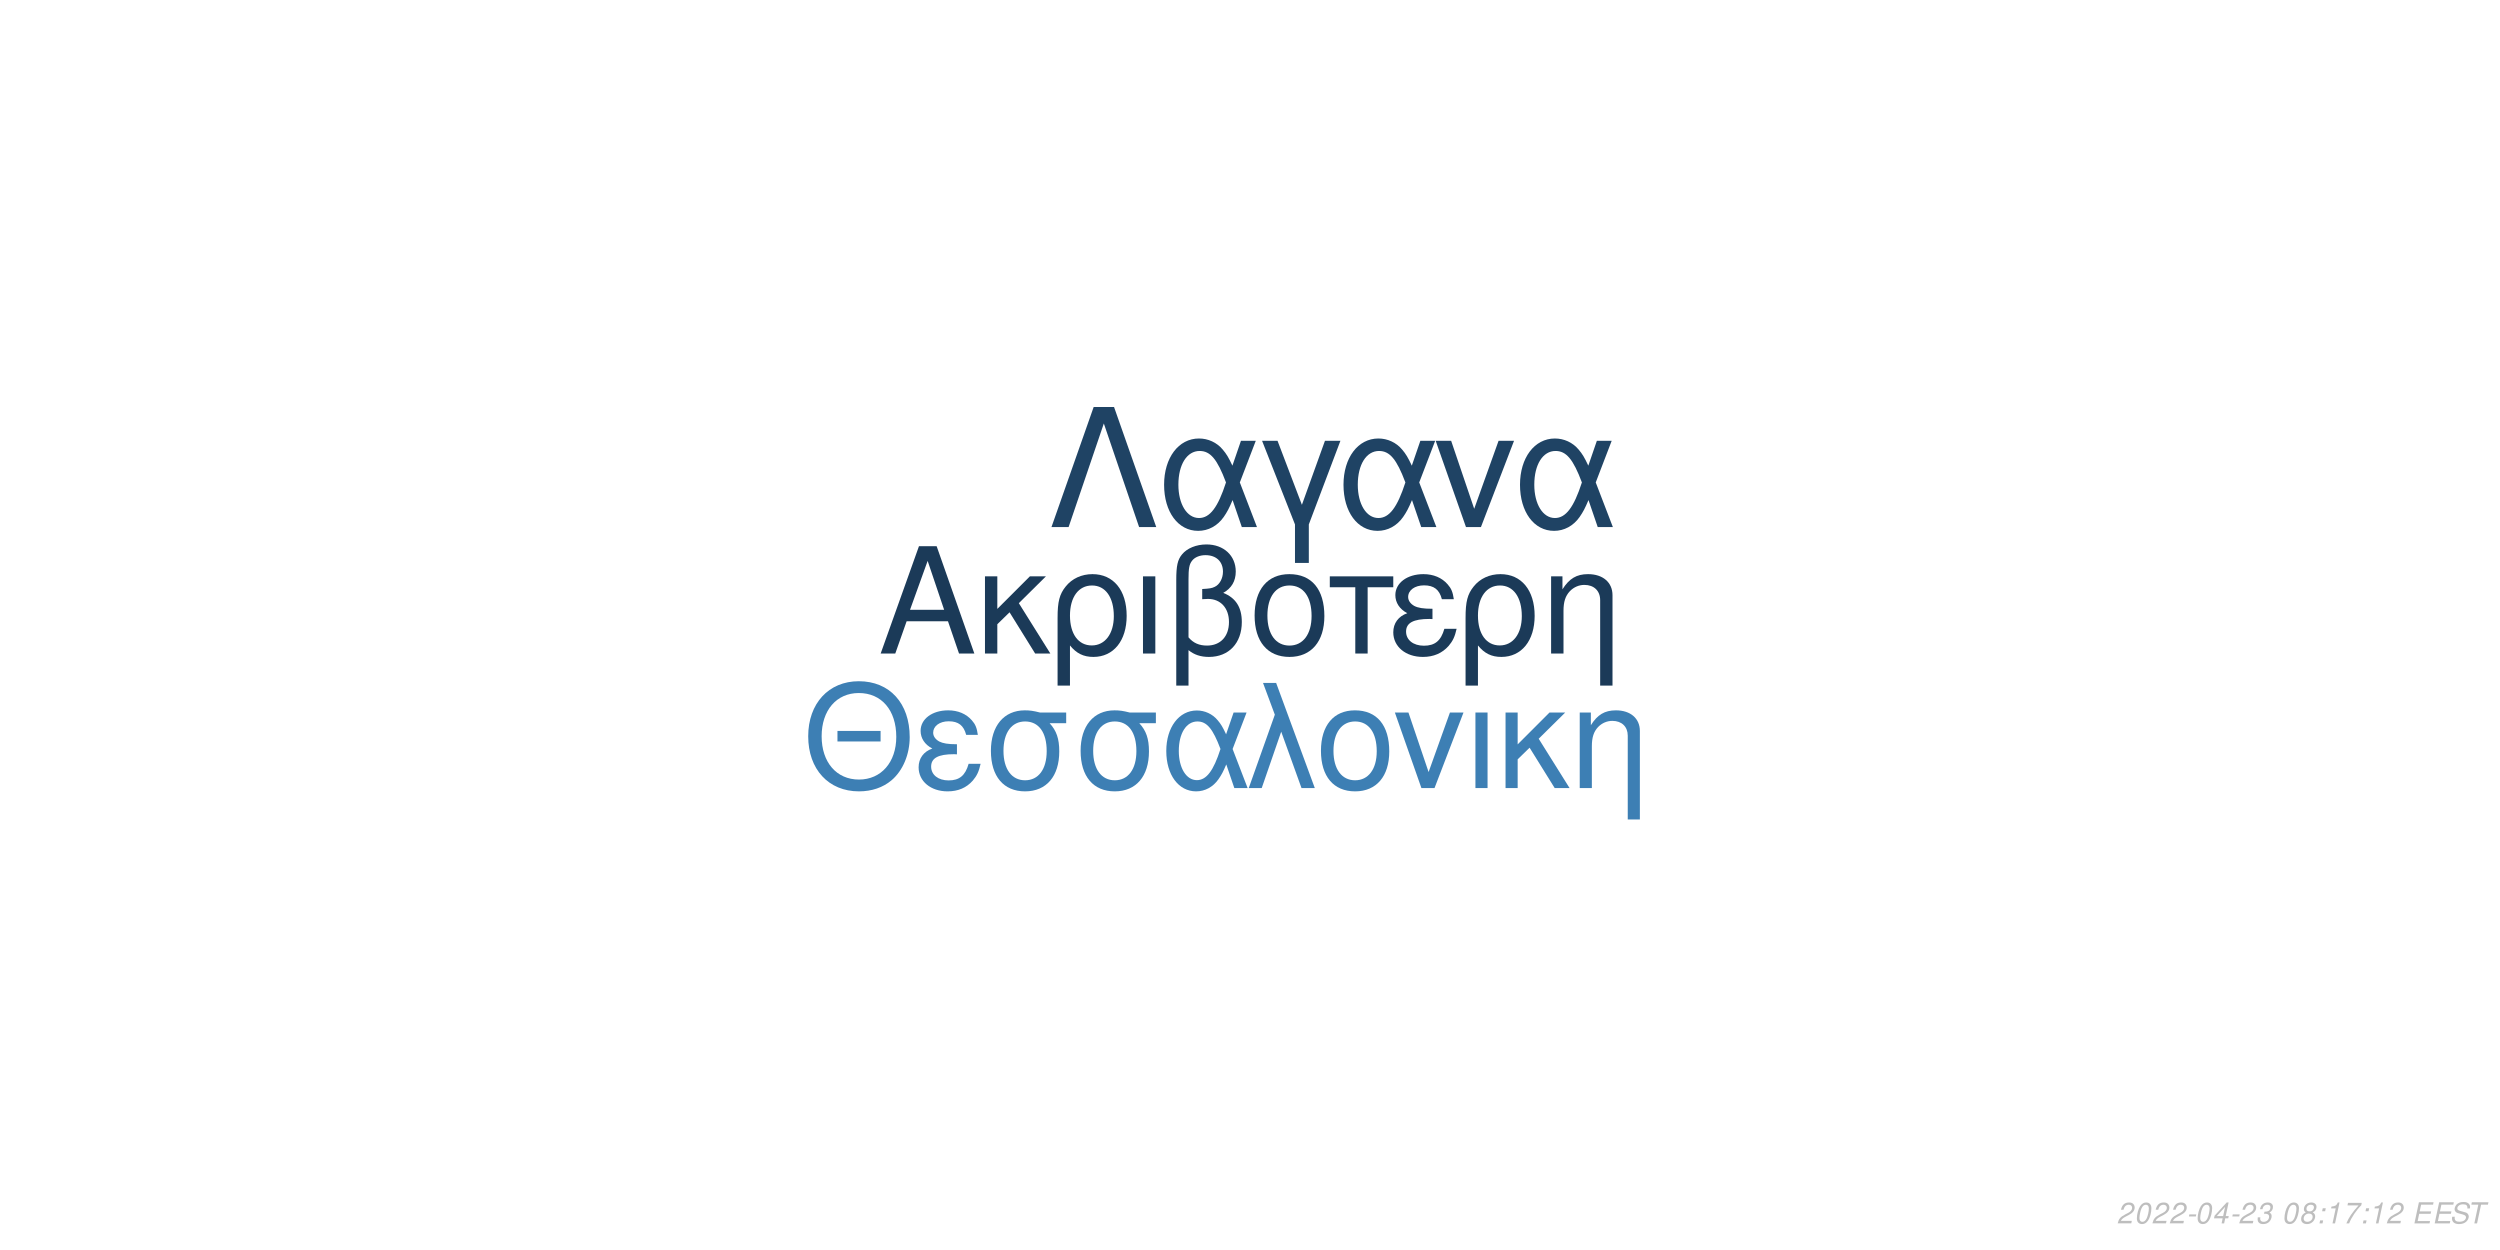
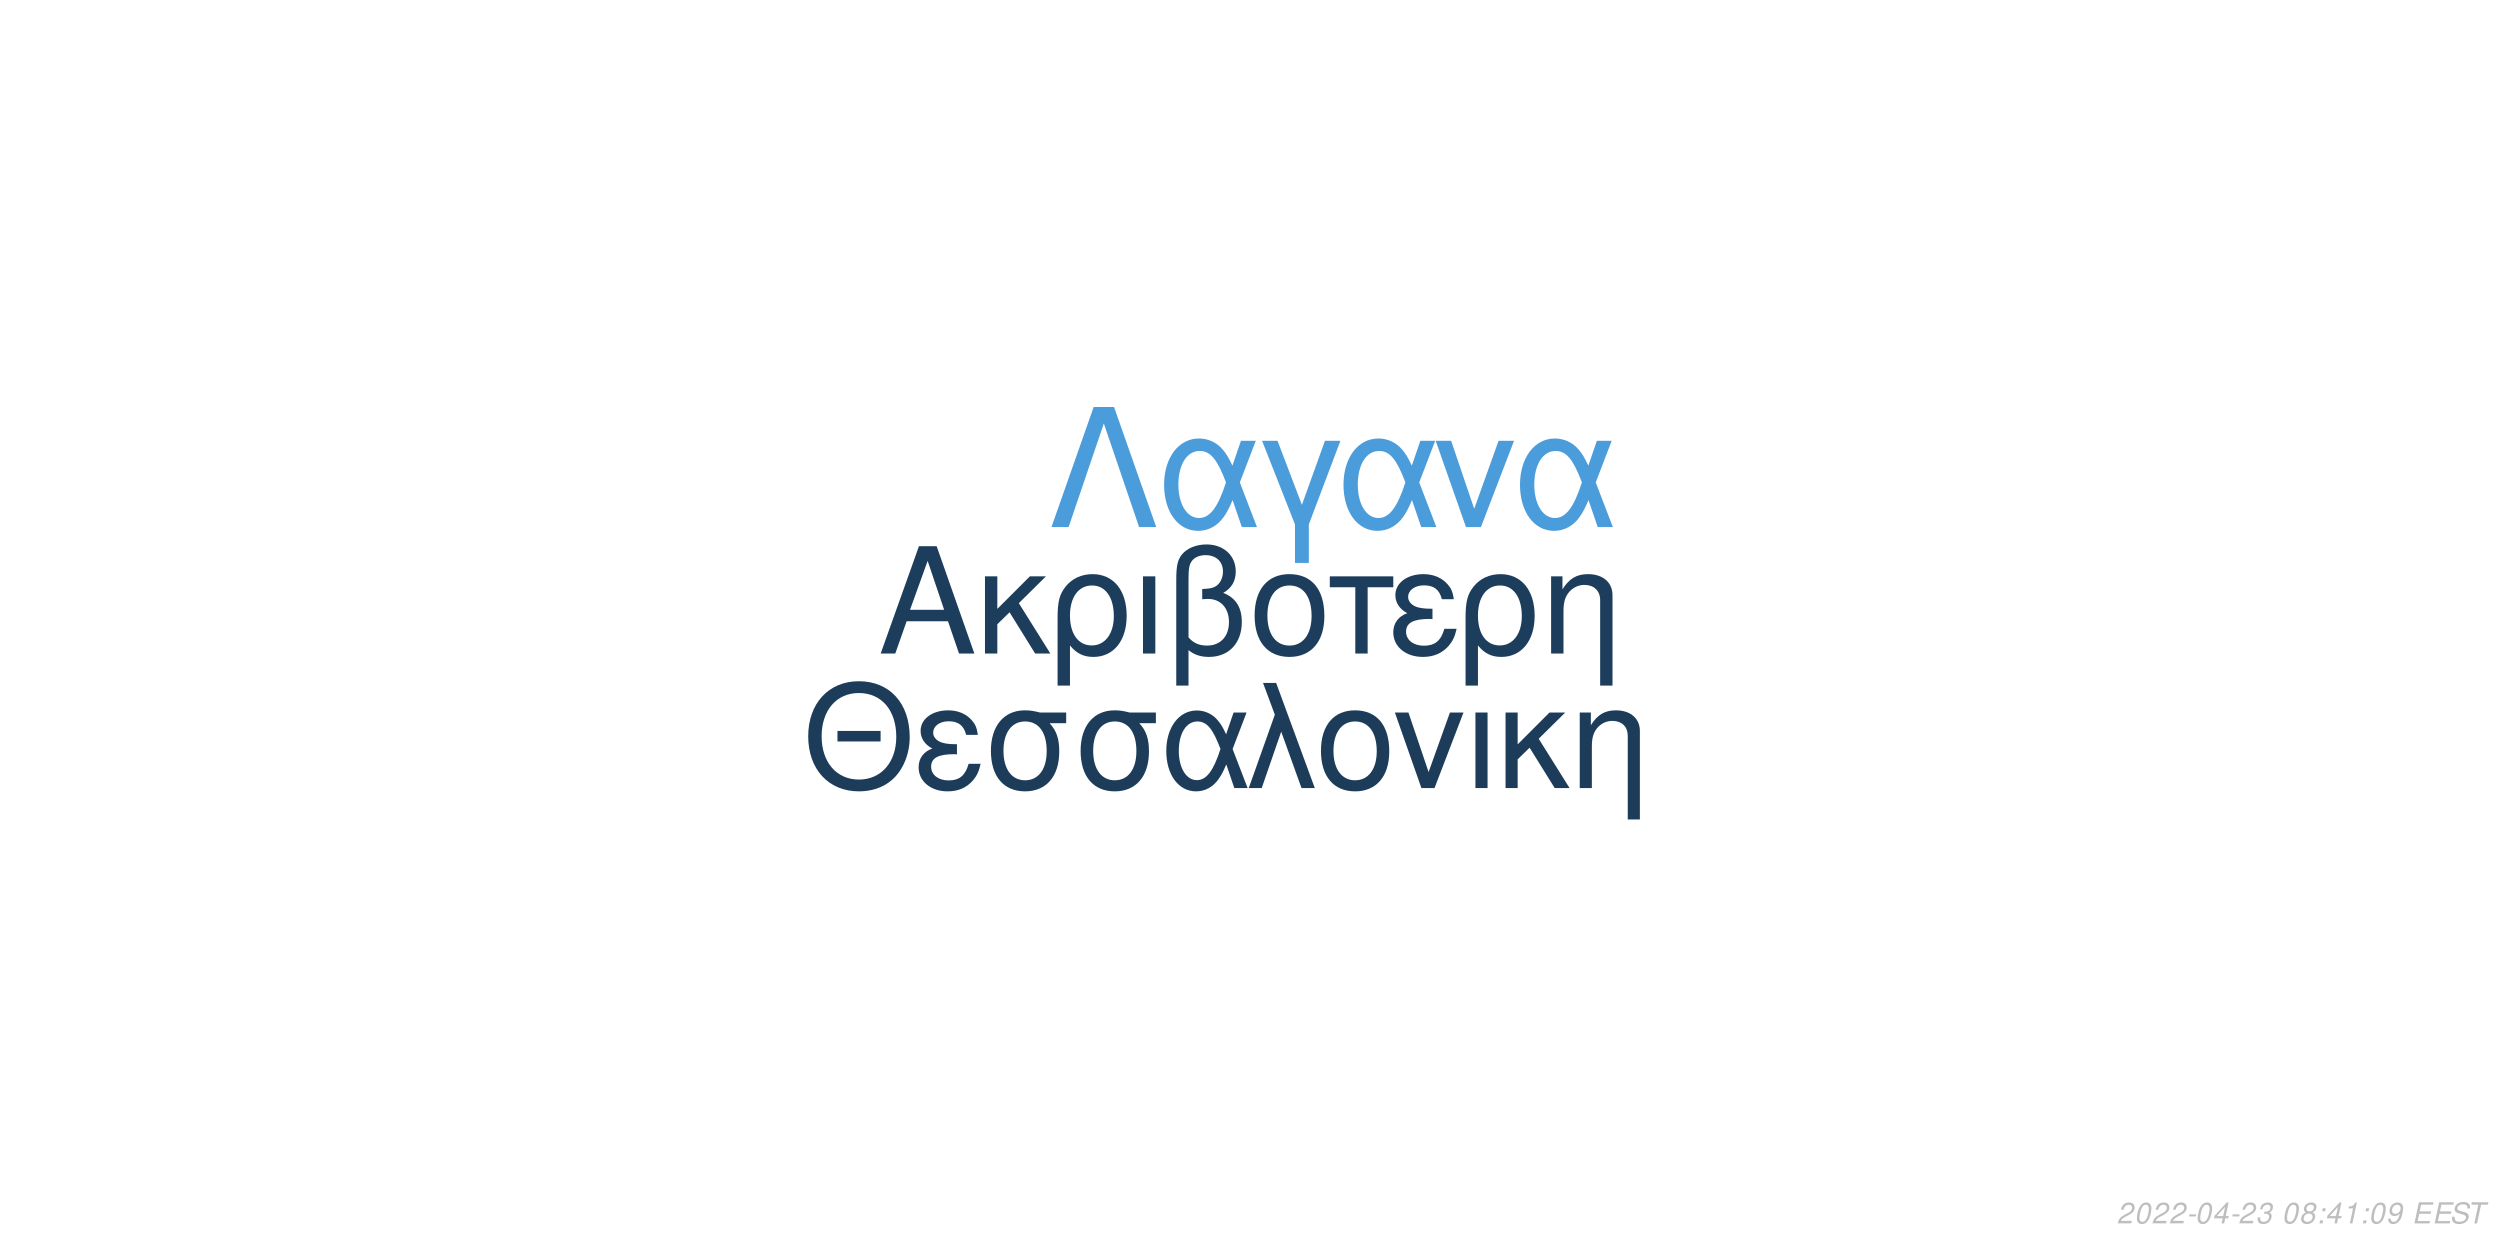
<svg xmlns="http://www.w3.org/2000/svg" xmlns:xlink="http://www.w3.org/1999/xlink" width="864pt" height="432pt" viewBox="0 0 864 432" version="1.1">
  <defs>
    <g>
      <symbol overflow="visible" id="glyph0-0">
        <path style="stroke:none;" d="" />
      </symbol>
      <symbol overflow="visible" id="glyph0-1">
        <path style="stroke:none;" d="M 24.125 -11.141 L 27.938 0 L 33.234 0 L 20.203 -37.094 L 14.094 -37.094 L 0.859 0 L 5.906 0 L 9.828 -11.141 Z M 22.797 -15.109 L 11 -15.109 L 17.094 -32.016 Z M 22.797 -15.109 " />
      </symbol>
      <symbol overflow="visible" id="glyph0-2">
        <path style="stroke:none;" d="M 7.172 -15.422 L 7.172 -26.672 L 2.906 -26.672 L 2.906 0 L 7.172 0 L 7.172 -10.125 L 11.406 -14.25 L 20.25 0 L 25.5 0 L 14.609 -17.406 L 23.969 -26.672 L 18.422 -26.672 Z M 7.172 -15.422 " />
      </symbol>
      <symbol overflow="visible" id="glyph0-3">
        <path style="stroke:none;" d="M 3 11.094 L 7.281 11.094 L 7.281 -2.797 C 9.516 -0.047 11.953 1.172 15.375 1.172 C 22.344 1.172 26.875 -4.422 26.875 -13.031 C 26.875 -21.891 22.297 -27.438 15.062 -27.438 C 11.297 -27.438 7.984 -25.906 5.797 -23.156 C 3.672 -20.516 3 -17.969 3 -12.359 Z M 14.906 -23.516 C 19.547 -23.516 22.438 -19.438 22.438 -12.922 C 22.438 -6.812 19.391 -2.797 14.812 -2.797 C 10.172 -2.797 7.281 -6.766 7.281 -13.125 C 7.281 -19.484 10.234 -23.516 14.906 -23.516 Z M 14.906 -23.516 " />
      </symbol>
      <symbol overflow="visible" id="glyph0-4">
        <path style="stroke:none;" d="M 3.516 0 L 7.781 0 L 7.781 -26.672 L 3.516 -26.672 Z M 3.516 0 " />
      </symbol>
      <symbol overflow="visible" id="glyph0-5">
        <path style="stroke:none;" d="M 4.016 11.094 L 8.25 11.094 L 8.25 -1.172 C 10.172 0.406 12.422 1.172 15.312 1.172 C 22.188 1.172 26.672 -3.609 26.672 -10.891 C 26.672 -15.984 24.578 -19.234 20.25 -20.969 C 23.109 -22.547 24.578 -25.031 24.578 -28.344 C 24.578 -33.844 20.406 -37.703 14.453 -37.703 C 10.938 -37.703 7.734 -36.391 6 -34.25 C 4.484 -32.422 4.016 -30.328 4.016 -25.391 Z M 8.25 -25.656 C 8.25 -29.359 8.5 -30.844 9.469 -32.062 C 10.375 -33.281 12.156 -34 14.094 -34 C 17.812 -34 20.156 -31.812 20.156 -28.297 C 20.156 -25.953 18.984 -23.812 17.297 -23.047 C 16.281 -22.547 15.469 -22.438 12.984 -22.297 L 12.984 -18.781 C 13.734 -18.828 14.344 -18.875 14.969 -18.875 C 19.344 -18.875 22.234 -15.719 22.234 -10.891 C 22.234 -5.906 19.281 -2.75 14.656 -2.75 C 11.953 -2.75 9.922 -3.609 8.25 -5.594 Z M 8.25 -25.656 " />
      </symbol>
      <symbol overflow="visible" id="glyph0-6">
        <path style="stroke:none;" d="M 14.094 -27.438 C 6.562 -27.438 2.094 -22.094 2.094 -13.125 C 2.094 -4.125 6.562 1.172 14.141 1.172 C 21.672 1.172 26.203 -4.172 26.203 -12.922 C 26.203 -22.188 21.828 -27.438 14.094 -27.438 Z M 14.141 -23.516 C 18.938 -23.516 21.781 -19.594 21.781 -12.984 C 21.781 -6.672 18.828 -2.75 14.141 -2.75 C 9.422 -2.75 6.516 -6.672 6.516 -13.125 C 6.516 -19.594 9.422 -23.516 14.141 -23.516 Z M 14.141 -23.516 " />
      </symbol>
      <symbol overflow="visible" id="glyph0-7">
        <path style="stroke:none;" d="M 7.891 0 L 12.156 0 L 12.156 -22.906 L 21.016 -22.906 L 21.016 -26.672 L -0.922 -26.672 L -0.922 -22.906 L 7.891 -22.906 Z M 7.891 0 " />
      </symbol>
      <symbol overflow="visible" id="glyph0-8">
        <path style="stroke:none;" d="M 14.562 -15.469 C 11.344 -15.469 9.562 -15.781 8.297 -16.438 C 6.922 -17.203 6.156 -18.328 6.156 -19.547 C 6.156 -21.891 8.453 -23.562 11.656 -23.562 C 15.062 -23.562 16.953 -22.094 17.812 -18.781 L 21.938 -18.781 C 21.578 -21.266 21.062 -22.5 19.797 -23.922 C 17.812 -26.203 14.906 -27.438 11.453 -27.438 C 5.797 -27.438 1.734 -24.375 1.734 -20.203 C 1.734 -17.609 3.156 -15.375 5.859 -13.938 C 2.797 -12.875 1.016 -10.484 1.016 -7.328 C 1.016 -2.391 5.297 1.172 11.25 1.172 C 14.969 1.172 17.906 -0.109 20.156 -2.641 C 21.578 -4.328 22.297 -5.797 22.906 -8.547 L 18.672 -8.547 C 17.5 -4.422 15.422 -2.703 11.609 -2.703 C 7.938 -2.703 5.438 -4.688 5.438 -7.578 C 5.438 -10.578 7.938 -11.953 13.484 -11.953 C 13.641 -11.953 14.094 -11.953 14.562 -11.906 Z M 14.562 -15.469 " />
      </symbol>
      <symbol overflow="visible" id="glyph0-9">
        <path style="stroke:none;" d="M 3.562 -26.672 L 3.562 0 L 7.844 0 L 7.844 -14.703 C 7.844 -17.906 8.5 -19.891 10.031 -21.531 C 11.406 -22.953 13.188 -23.719 15.062 -23.719 C 18.375 -23.719 20.516 -21.672 20.516 -18.469 L 20.516 11.094 L 24.781 11.094 L 24.781 -20.156 C 24.781 -24.578 21.469 -27.438 16.328 -27.438 C 12.359 -27.438 9.828 -25.906 7.484 -22.188 L 7.484 -26.672 Z M 3.562 -26.672 " />
      </symbol>
      <symbol overflow="visible" id="glyph1-0">
        <path style="stroke:none;" d="" />
      </symbol>
      <symbol overflow="visible" id="glyph1-1">
        <path style="stroke:none;" d="M 26.859 -19.734 L 11.953 -19.734 L 11.953 -16.094 L 26.859 -16.094 Z M 19.328 -36.922 C 8.922 -36.922 1.844 -29.25 1.844 -17.891 C 1.844 -6.484 8.875 1.141 19.391 1.141 C 23.812 1.141 27.703 -0.203 30.641 -2.688 C 34.578 -6.031 36.922 -11.656 36.922 -17.594 C 36.922 -29.297 30 -36.922 19.328 -36.922 Z M 19.328 -32.844 C 27.203 -32.844 32.281 -26.906 32.281 -17.688 C 32.281 -8.922 27.062 -2.938 19.391 -2.938 C 11.609 -2.938 6.484 -8.922 6.484 -17.891 C 6.484 -26.859 11.609 -32.844 19.328 -32.844 Z M 19.328 -32.844 " />
      </symbol>
      <symbol overflow="visible" id="glyph1-2">
        <path style="stroke:none;" d="M 14.25 -15.141 C 11.109 -15.141 9.375 -15.453 8.125 -16.094 C 6.781 -16.844 6.031 -17.938 6.031 -19.141 C 6.031 -21.422 8.266 -23.078 11.406 -23.078 C 14.75 -23.078 16.594 -21.625 17.438 -18.391 L 21.469 -18.391 C 21.125 -20.828 20.625 -22.031 19.391 -23.422 C 17.438 -25.656 14.594 -26.859 11.219 -26.859 C 5.688 -26.859 1.688 -23.875 1.688 -19.781 C 1.688 -17.234 3.094 -15.047 5.734 -13.656 C 2.734 -12.609 1 -10.266 1 -7.172 C 1 -2.344 5.188 1.141 11.016 1.141 C 14.656 1.141 17.547 -0.094 19.734 -2.594 C 21.125 -4.234 21.828 -5.688 22.422 -8.375 L 18.281 -8.375 C 17.141 -4.328 15.094 -2.641 11.359 -2.641 C 7.766 -2.641 5.328 -4.578 5.328 -7.422 C 5.328 -10.359 7.766 -11.703 13.203 -11.703 C 13.359 -11.703 13.797 -11.703 14.25 -11.656 Z M 14.25 -15.141 " />
      </symbol>
      <symbol overflow="visible" id="glyph1-3">
        <path style="stroke:none;" d="M 29 -26.109 L 19.938 -26.109 C 17.594 -26.703 16.438 -26.859 14.703 -26.859 C 7.469 -26.859 2.984 -21.469 2.984 -12.859 C 2.984 -4.031 7.375 1.141 14.797 1.141 C 22.172 1.141 26.609 -4.078 26.609 -12.656 C 26.609 -17.047 25.656 -19.828 23.266 -22.422 L 29 -22.422 Z M 14.797 -23.016 C 19.531 -23.016 22.266 -19.234 22.266 -12.75 C 22.266 -6.531 19.438 -2.688 14.797 -2.688 C 10.172 -2.688 7.328 -6.531 7.328 -12.859 C 7.328 -19.188 10.172 -23.016 14.797 -23.016 Z M 14.797 -23.016 " />
      </symbol>
      <symbol overflow="visible" id="glyph1-4">
        <path style="stroke:none;" d="M 29.344 -26.109 L 24.859 -26.109 L 22.266 -18.578 C 21.125 -21.031 20.484 -22.125 19.328 -23.469 C 17.547 -25.609 14.906 -26.812 12.156 -26.812 C 5.984 -26.812 1.594 -20.984 1.594 -12.812 C 1.594 -4.578 5.828 1.141 11.906 1.141 C 14.953 1.141 17.734 -0.344 19.625 -3.047 C 20.672 -4.531 21.281 -5.688 22.328 -8.172 L 25.109 0 L 29.703 0 L 24.516 -13.5 Z M 20.328 -13.5 C 17.891 -5.922 15.453 -2.734 12.156 -2.734 C 8.516 -2.734 5.922 -6.922 5.922 -12.812 C 5.922 -18.938 8.516 -23.016 12.359 -23.016 C 15.594 -23.016 17.688 -20.531 20.328 -13.5 Z M 20.328 -13.5 " />
      </symbol>
      <symbol overflow="visible" id="glyph1-5">
        <path style="stroke:none;" d="M 1.094 0 L 5.578 0 L 12.312 -19.484 L 19.328 0 L 23.922 0 L 10.562 -36.328 L 6.031 -36.328 L 10.109 -25.359 Z M 1.094 0 " />
      </symbol>
      <symbol overflow="visible" id="glyph1-6">
        <path style="stroke:none;" d="M 13.797 -26.859 C 6.422 -26.859 2.047 -21.625 2.047 -12.859 C 2.047 -4.031 6.422 1.141 13.859 1.141 C 21.234 1.141 25.656 -4.078 25.656 -12.656 C 25.656 -21.719 21.375 -26.859 13.797 -26.859 Z M 13.859 -23.016 C 18.531 -23.016 21.328 -19.188 21.328 -12.703 C 21.328 -6.531 18.438 -2.688 13.859 -2.688 C 9.219 -2.688 6.375 -6.531 6.375 -12.859 C 6.375 -19.188 9.219 -23.016 13.859 -23.016 Z M 13.859 -23.016 " />
      </symbol>
      <symbol overflow="visible" id="glyph1-7">
        <path style="stroke:none;" d="M 14.297 0 L 24.312 -26.109 L 19.625 -26.109 L 12.25 -5.531 L 5.281 -26.109 L 0.594 -26.109 L 9.766 0 Z M 14.297 0 " />
      </symbol>
      <symbol overflow="visible" id="glyph1-8">
        <path style="stroke:none;" d="M 3.438 0 L 7.625 0 L 7.625 -26.109 L 3.438 -26.109 Z M 3.438 0 " />
      </symbol>
      <symbol overflow="visible" id="glyph1-9">
        <path style="stroke:none;" d="M 7.031 -15.094 L 7.031 -26.109 L 2.844 -26.109 L 2.844 0 L 7.031 0 L 7.031 -9.922 L 11.156 -13.953 L 19.828 0 L 24.969 0 L 14.297 -17.047 L 23.469 -26.109 L 18.031 -26.109 Z M 7.031 -15.094 " />
      </symbol>
      <symbol overflow="visible" id="glyph1-10">
        <path style="stroke:none;" d="M 3.484 -26.109 L 3.484 0 L 7.672 0 L 7.672 -14.406 C 7.672 -17.547 8.328 -19.484 9.812 -21.078 C 11.156 -22.469 12.906 -23.219 14.75 -23.219 C 17.984 -23.219 20.078 -21.234 20.078 -18.094 L 20.078 10.859 L 24.266 10.859 L 24.266 -19.734 C 24.266 -24.062 21.031 -26.859 16 -26.859 C 12.109 -26.859 9.609 -25.359 7.328 -21.719 L 7.328 -26.109 Z M 3.484 -26.109 " />
      </symbol>
      <symbol overflow="visible" id="glyph2-0">
        <path style="stroke:none;" d="" />
      </symbol>
      <symbol overflow="visible" id="glyph2-1">
        <path style="stroke:none;" d="M 22.531 -41.484 L 15.484 -41.484 L 0.906 0 L 6.828 0 L 19 -35.797 L 31.188 0 L 37.109 0 Z M 22.531 -41.484 " />
      </symbol>
      <symbol overflow="visible" id="glyph2-2">
        <path style="stroke:none;" d="M 33.516 -29.812 L 28.391 -29.812 L 25.438 -21.219 C 24.125 -24.016 23.391 -25.266 22.078 -26.797 C 20.031 -29.25 17.016 -30.609 13.891 -30.609 C 6.828 -30.609 1.828 -23.953 1.828 -14.625 C 1.828 -5.234 6.656 1.312 13.594 1.312 C 17.078 1.312 20.266 -0.391 22.422 -3.469 C 23.609 -5.172 24.297 -6.484 25.5 -9.328 L 28.688 0 L 33.922 0 L 28 -15.422 Z M 23.219 -15.422 C 20.422 -6.766 17.641 -3.125 13.891 -3.125 C 9.734 -3.125 6.766 -7.906 6.766 -14.625 C 6.766 -21.625 9.734 -26.297 14.109 -26.297 C 17.812 -26.297 20.203 -23.453 23.219 -15.422 Z M 23.219 -15.422 " />
      </symbol>
      <symbol overflow="visible" id="glyph2-3">
        <path style="stroke:none;" d="M 12.062 12.406 L 16.844 12.406 L 16.844 -0.906 L 27.766 -29.812 L 22.422 -29.812 L 14.453 -7.688 L 6.031 -29.812 L 0.688 -29.812 L 12.062 -0.906 Z M 12.062 12.406 " />
      </symbol>
      <symbol overflow="visible" id="glyph2-4">
        <path style="stroke:none;" d="M 16.328 0 L 27.766 -29.812 L 22.422 -29.812 L 14 -6.312 L 6.031 -29.812 L 0.688 -29.812 L 11.156 0 Z M 16.328 0 " />
      </symbol>
      <symbol overflow="visible" id="glyph3-0">
        <path style="stroke:none;" d="" />
      </symbol>
      <symbol overflow="visible" id="glyph3-1">
        <path style="stroke:none;" d="M 5.234 -0.875 L 1.469 -0.875 C 1.641 -1.375 2.203 -1.891 3.109 -2.344 L 4.234 -2.938 C 5.562 -3.625 6.219 -4.469 6.219 -5.484 C 6.219 -5.938 6.062 -6.359 5.797 -6.656 C 5.469 -7.047 4.984 -7.234 4.312 -7.234 C 2.766 -7.234 1.891 -6.453 1.484 -4.734 L 2.375 -4.734 C 2.484 -5.188 2.609 -5.484 2.797 -5.75 C 3.094 -6.203 3.609 -6.453 4.188 -6.453 C 4.891 -6.453 5.344 -6.031 5.344 -5.375 C 5.344 -4.703 4.859 -4.094 4.016 -3.656 L 2.984 -3.125 C 1.234 -2.188 0.797 -1.656 0.344 -0.016 L 5.047 -0.016 Z M 5.234 -0.875 " />
      </symbol>
      <symbol overflow="visible" id="glyph3-2">
        <path style="stroke:none;" d="M 4.203 -7.234 C 3.375 -7.234 2.688 -6.812 2.125 -5.984 C 1.484 -5.047 0.984 -3.188 0.984 -1.734 C 0.984 -1.109 1.172 -0.562 1.484 -0.266 C 1.797 0.047 2.281 0.234 2.766 0.234 C 3.625 0.234 4.281 -0.156 4.859 -1.016 C 5.516 -1.953 6 -3.797 6 -5.266 C 6 -6.5 5.328 -7.234 4.203 -7.234 Z M 4.094 -6.453 C 4.734 -6.453 5.125 -5.984 5.125 -5.156 C 5.125 -4.203 4.781 -2.625 4.406 -1.812 C 3.984 -0.938 3.516 -0.547 2.875 -0.547 C 2.25 -0.547 1.875 -1.031 1.875 -1.828 C 1.875 -2.797 2.203 -4.344 2.594 -5.203 C 2.984 -6.047 3.453 -6.453 4.094 -6.453 Z M 4.094 -6.453 " />
      </symbol>
      <symbol overflow="visible" id="glyph3-3">
        <path style="stroke:none;" d="M 3.516 -3.125 L 1.125 -3.125 L 0.969 -2.406 L 3.359 -2.406 Z M 3.516 -3.125 " />
      </symbol>
      <symbol overflow="visible" id="glyph3-4">
        <path style="stroke:none;" d="M 3.625 -1.75 L 3.266 0 L 4.141 0 L 4.516 -1.75 L 5.562 -1.75 L 5.734 -2.531 L 4.688 -2.531 L 5.688 -7.234 L 5.016 -7.234 L 0.844 -2.672 L 0.641 -1.75 Z M 3.797 -2.531 L 1.594 -2.531 L 4.469 -5.703 Z M 3.797 -2.531 " />
      </symbol>
      <symbol overflow="visible" id="glyph3-5">
        <path style="stroke:none;" d="M 2.922 -3.312 C 3.125 -3.344 3.234 -3.344 3.375 -3.344 C 4.203 -3.344 4.688 -3 4.688 -2.406 C 4.688 -1.312 3.906 -0.547 2.781 -0.547 C 2.047 -0.547 1.594 -0.938 1.594 -1.562 C 1.594 -1.719 1.609 -1.844 1.656 -2.094 L 0.766 -2.094 C 0.734 -1.797 0.719 -1.641 0.719 -1.469 C 0.719 -0.375 1.406 0.234 2.641 0.234 C 3.547 0.234 4.297 -0.078 4.812 -0.656 C 5.266 -1.156 5.562 -1.875 5.562 -2.547 C 5.562 -3.125 5.344 -3.453 4.797 -3.734 C 5.641 -4.234 6.016 -4.844 6.016 -5.734 C 6.016 -6.656 5.312 -7.234 4.203 -7.234 C 3.375 -7.234 2.672 -6.938 2.188 -6.375 C 1.891 -6.031 1.703 -5.641 1.516 -4.906 L 2.391 -4.906 C 2.5 -5.359 2.594 -5.594 2.734 -5.812 C 3.047 -6.234 3.516 -6.453 4.078 -6.453 C 4.734 -6.453 5.141 -6.125 5.141 -5.578 C 5.141 -5.188 5.016 -4.797 4.797 -4.547 C 4.516 -4.234 4 -4.062 3.266 -4.062 L 3.078 -4.062 Z M 2.922 -3.312 " />
      </symbol>
      <symbol overflow="visible" id="glyph3-6">
        <path style="stroke:none;" d="" />
      </symbol>
      <symbol overflow="visible" id="glyph3-7">
        <path style="stroke:none;" d="M 4.766 -3.797 C 5.078 -3.969 5.234 -4.078 5.438 -4.234 C 5.812 -4.594 6.062 -5.172 6.062 -5.734 C 6.062 -6.625 5.344 -7.234 4.266 -7.234 C 2.812 -7.234 1.703 -6.219 1.703 -4.875 C 1.703 -4.406 1.875 -4.125 2.359 -3.812 C 1.297 -3.312 0.75 -2.516 0.75 -1.469 C 0.75 -0.438 1.547 0.234 2.812 0.234 C 3.656 0.234 4.359 -0.094 4.938 -0.734 C 5.359 -1.234 5.609 -1.859 5.609 -2.438 C 5.609 -3.047 5.312 -3.516 4.766 -3.797 Z M 4.109 -6.453 C 4.797 -6.453 5.188 -6.125 5.188 -5.578 C 5.188 -5.266 5.062 -4.922 4.859 -4.672 C 4.562 -4.312 4.188 -4.156 3.656 -4.156 C 2.984 -4.156 2.594 -4.453 2.594 -4.984 C 2.594 -5.859 3.203 -6.453 4.109 -6.453 Z M 3.453 -3.406 C 4.234 -3.406 4.734 -2.984 4.734 -2.312 C 4.734 -1.312 3.922 -0.547 2.875 -0.547 C 2.125 -0.547 1.625 -0.969 1.625 -1.625 C 1.625 -2.609 2.438 -3.406 3.453 -3.406 Z M 3.453 -3.406 " />
      </symbol>
      <symbol overflow="visible" id="glyph3-8">
        <path style="stroke:none;" d="M 2.359 -1.031 L 1.312 -1.031 L 1.094 0 L 2.141 0 Z M 3.266 -5.234 L 2.219 -5.234 L 2 -4.203 L 3.047 -4.203 Z M 3.266 -5.234 " />
      </symbol>
      <symbol overflow="visible" id="glyph3-9">
        <path style="stroke:none;" d="M 3.703 -5.188 L 2.594 0 L 3.469 0 L 5.016 -7.234 L 4.438 -7.234 C 3.906 -6.156 3.688 -6.016 2.234 -5.812 L 2.109 -5.188 Z M 3.703 -5.188 " />
      </symbol>
      <symbol overflow="visible" id="glyph3-10">
-         <path style="stroke:none;" d="M 6.703 -7.094 L 1.953 -7.094 L 1.766 -6.219 L 5.594 -6.219 C 3.344 -3.688 2.266 -2.109 1.375 0 L 2.344 0 C 3.031 -1.906 4.828 -4.594 6.547 -6.281 Z M 6.703 -7.094 " />
+         <path style="stroke:none;" d="M 0.844 -1.656 C 0.844 -1.547 0.844 -1.438 0.844 -1.375 C 0.844 -0.406 1.531 0.234 2.578 0.234 C 3.203 0.234 3.766 0.016 4.297 -0.438 C 4.938 -1 5.312 -1.656 5.594 -2.719 C 5.844 -3.672 6.016 -4.766 6.016 -5.375 C 6.016 -5.844 5.844 -6.328 5.547 -6.656 C 5.203 -7.031 4.703 -7.234 4.062 -7.234 C 2.516 -7.234 1.297 -5.938 1.297 -4.266 C 1.297 -3.203 1.984 -2.547 3.047 -2.547 C 3.484 -2.547 3.953 -2.672 4.281 -2.891 C 4.406 -2.984 4.547 -3.078 4.828 -3.344 C 4.438 -1.484 3.703 -0.547 2.703 -0.547 C 2.109 -0.547 1.719 -0.938 1.719 -1.547 L 1.719 -1.656 Z M 3.953 -6.453 C 4.625 -6.453 5.141 -5.953 5.141 -5.281 C 5.141 -4.188 4.312 -3.312 3.297 -3.312 C 2.594 -3.312 2.172 -3.734 2.172 -4.453 C 2.172 -5.562 2.984 -6.453 3.953 -6.453 Z M 3.953 -6.453 " />
      </symbol>
      <symbol overflow="visible" id="glyph3-11">
        <path style="stroke:none;" d="M 2.547 -3.312 L 6.5 -3.312 L 6.688 -4.141 L 2.719 -4.141 L 3.219 -6.469 L 7.344 -6.469 L 7.516 -7.297 L 2.453 -7.297 L 0.906 0 L 6.125 0 L 6.297 -0.812 L 2.016 -0.812 Z M 2.547 -3.312 " />
      </symbol>
      <symbol overflow="visible" id="glyph3-12">
        <path style="stroke:none;" d="M 7.062 -5.156 C 7.125 -5.438 7.141 -5.562 7.141 -5.703 C 7.141 -6.156 6.938 -6.594 6.594 -6.891 C 6.188 -7.25 5.656 -7.406 4.875 -7.406 C 3.844 -7.406 3.047 -7.125 2.5 -6.562 C 2.094 -6.141 1.781 -5.438 1.781 -4.922 C 1.781 -4.297 2.219 -3.766 2.891 -3.562 L 4.594 -3.094 C 5.406 -2.859 5.734 -2.578 5.734 -2.094 C 5.734 -1.781 5.547 -1.406 5.266 -1.141 C 4.844 -0.766 4.266 -0.578 3.453 -0.578 C 2.328 -0.578 1.812 -0.984 1.812 -1.906 C 1.812 -2.047 1.812 -2.125 1.844 -2.312 L 0.984 -2.312 C 0.906 -2.062 0.891 -1.906 0.891 -1.688 C 0.891 -0.484 1.797 0.234 3.297 0.234 C 4.359 0.234 5.234 -0.062 5.812 -0.609 C 6.344 -1.078 6.688 -1.797 6.688 -2.375 C 6.688 -2.641 6.609 -2.906 6.453 -3.156 C 6.234 -3.5 5.938 -3.703 5.469 -3.828 L 3.75 -4.312 C 2.984 -4.547 2.734 -4.734 2.734 -5.188 C 2.734 -5.547 2.875 -5.844 3.188 -6.109 C 3.547 -6.438 4.031 -6.594 4.703 -6.594 C 5.266 -6.594 5.688 -6.484 5.906 -6.297 C 6.094 -6.125 6.219 -5.797 6.219 -5.516 C 6.219 -5.422 6.203 -5.344 6.188 -5.156 Z M 7.062 -5.156 " />
      </symbol>
      <symbol overflow="visible" id="glyph3-13">
        <path style="stroke:none;" d="M 4.938 -6.469 L 7.312 -6.469 L 7.484 -7.297 L 1.75 -7.297 L 1.578 -6.469 L 3.984 -6.469 L 2.609 0 L 3.547 0 Z M 4.938 -6.469 " />
      </symbol>
    </g>
  </defs>
  <g id="surface1">
    <rect x="0" y="0" width="864" height="432" style="fill:rgb(100%,100%,100%);fill-opacity:1;stroke:none;" />
-     <g style="fill:rgb(10.588%,22.745%,34.51%);fill-opacity:1;">
+     <g style="fill:rgb(10.98%,23.922%,36.078%);fill-opacity:1;">
      <use xlink:href="#glyph0-1" x="303.5" y="225.861" />
      <use xlink:href="#glyph0-2" x="337.5" y="225.861" />
      <use xlink:href="#glyph0-3" x="362.5" y="225.861" />
      <use xlink:href="#glyph0-4" x="391.5" y="225.861" />
      <use xlink:href="#glyph0-5" x="402.5" y="225.861" />
      <use xlink:href="#glyph0-6" x="431.5" y="225.861" />
      <use xlink:href="#glyph0-7" x="460.5" y="225.861" />
      <use xlink:href="#glyph0-8" x="480.5" y="225.861" />
      <use xlink:href="#glyph0-3" x="503.5" y="225.861" />
      <use xlink:href="#glyph0-9" x="532.5" y="225.861" />
    </g>
-     <g style="fill:rgb(23.922%,49.804%,70.588%);fill-opacity:1;">
+     <g style="fill:rgb(10.98%,23.529%,35.294%);fill-opacity:1;">
      <use xlink:href="#glyph1-1" x="277.473" y="272.354" />
      <use xlink:href="#glyph1-2" x="316.473" y="272.354" />
      <use xlink:href="#glyph1-3" x="339.473" y="272.354" />
      <use xlink:href="#glyph1-3" x="370.473" y="272.354" />
      <use xlink:href="#glyph1-4" x="401.473" y="272.354" />
      <use xlink:href="#glyph1-5" x="430.473" y="272.354" />
      <use xlink:href="#glyph1-6" x="454.473" y="272.354" />
      <use xlink:href="#glyph1-7" x="481.473" y="272.354" />
      <use xlink:href="#glyph1-8" x="506.473" y="272.354" />
      <use xlink:href="#glyph1-9" x="517.473" y="272.354" />
      <use xlink:href="#glyph1-10" x="542.473" y="272.354" />
    </g>
-     <g style="fill:rgb(12.157%,26.275%,39.216%);fill-opacity:1;">
+     <g style="fill:rgb(29.412%,61.176%,85.49%);fill-opacity:1;">
      <use xlink:href="#glyph2-1" x="362.484" y="182.152" />
      <use xlink:href="#glyph2-2" x="400.484" y="182.152" />
      <use xlink:href="#glyph2-3" x="435.484" y="182.152" />
      <use xlink:href="#glyph2-2" x="462.484" y="182.152" />
      <use xlink:href="#glyph2-4" x="495.484" y="182.152" />
      <use xlink:href="#glyph2-2" x="523.484" y="182.152" />
    </g>
    <g style="fill:rgb(74.51%,74.51%,74.51%);fill-opacity:1;">
      <use xlink:href="#glyph3-1" x="731.52" y="422.81" />
      <use xlink:href="#glyph3-2" x="737.52" y="422.81" />
      <use xlink:href="#glyph3-1" x="743.52" y="422.81" />
      <use xlink:href="#glyph3-1" x="749.52" y="422.81" />
      <use xlink:href="#glyph3-3" x="755.52" y="422.81" />
      <use xlink:href="#glyph3-2" x="758.52" y="422.81" />
      <use xlink:href="#glyph3-4" x="764.52" y="422.81" />
      <use xlink:href="#glyph3-3" x="770.52" y="422.81" />
      <use xlink:href="#glyph3-1" x="773.52" y="422.81" />
      <use xlink:href="#glyph3-5" x="779.52" y="422.81" />
      <use xlink:href="#glyph3-6" x="785.52" y="422.81" />
      <use xlink:href="#glyph3-2" x="788.52" y="422.81" />
      <use xlink:href="#glyph3-7" x="794.52" y="422.81" />
      <use xlink:href="#glyph3-8" x="800.52" y="422.81" />
-       <use xlink:href="#glyph3-9" x="803.52" y="422.81" />
-       <use xlink:href="#glyph3-10" x="809.52" y="422.81" />
+       <use xlink:href="#glyph3-4" x="803.52" y="422.81" />
+       <use xlink:href="#glyph3-9" x="809.52" y="422.81" />
      <use xlink:href="#glyph3-8" x="815.52" y="422.81" />
-       <use xlink:href="#glyph3-9" x="818.52" y="422.81" />
-       <use xlink:href="#glyph3-1" x="824.52" y="422.81" />
+       <use xlink:href="#glyph3-2" x="818.52" y="422.81" />
+       <use xlink:href="#glyph3-10" x="824.52" y="422.81" />
      <use xlink:href="#glyph3-6" x="830.52" y="422.81" />
      <use xlink:href="#glyph3-11" x="833.52" y="422.81" />
      <use xlink:href="#glyph3-11" x="840.52" y="422.81" />
      <use xlink:href="#glyph3-12" x="846.52" y="422.81" />
      <use xlink:href="#glyph3-13" x="852.52" y="422.81" />
    </g>
  </g>
</svg>
